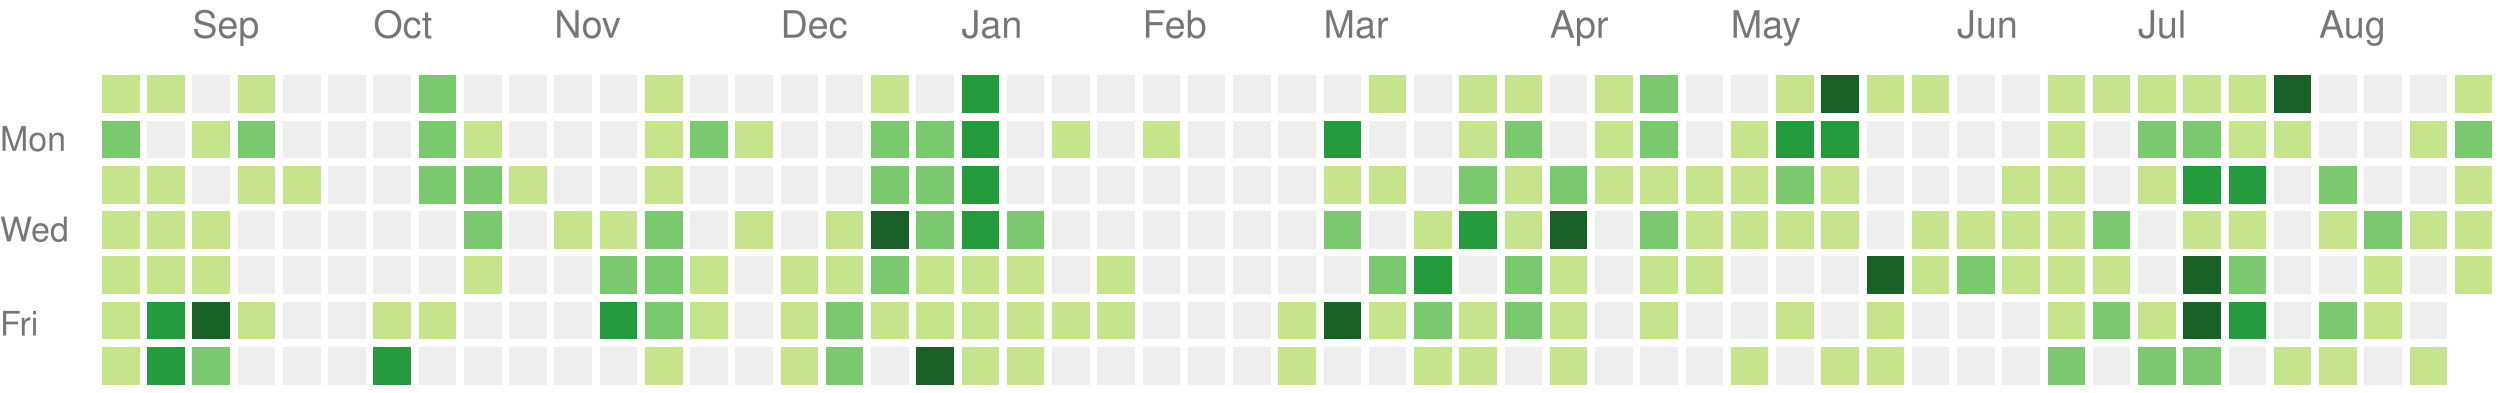
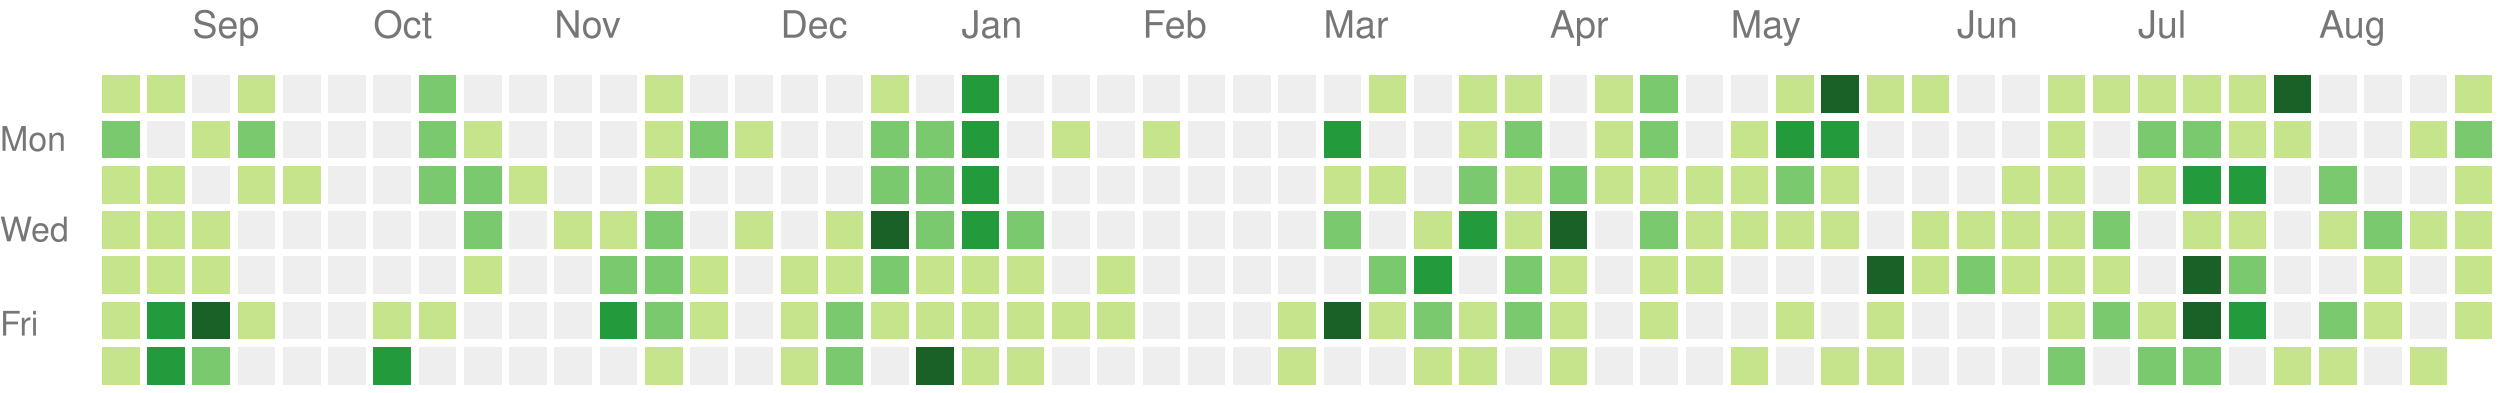
<svg xmlns="http://www.w3.org/2000/svg" version="1.1" width="663" height="104">
  <rect style="fill:#c6e48b;shape-rendering:crispedges;" data-score="1" data-date="2025-08-24" x="27" y="20" width="10" height="10" />
  <rect style="fill:#c6e48b;shape-rendering:crispedges;" data-score="1" data-date="2025-08-31" x="39" y="20" width="10" height="10" />
  <rect style="fill:#eeeeee;shape-rendering:crispedges;" data-score="0" data-date="2025-09-07" x="51" y="20" width="10" height="10" />
  <rect style="fill:#c6e48b;shape-rendering:crispedges;" data-score="1" data-date="2025-09-14" x="63" y="20" width="10" height="10" />
  <rect style="fill:#eeeeee;shape-rendering:crispedges;" data-score="0" data-date="2025-09-21" x="75" y="20" width="10" height="10" />
  <rect style="fill:#eeeeee;shape-rendering:crispedges;" data-score="0" data-date="2025-09-28" x="87" y="20" width="10" height="10" />
  <rect style="fill:#eeeeee;shape-rendering:crispedges;" data-score="0" data-date="2025-10-05" x="99" y="20" width="10" height="10" />
  <rect style="fill:#7bc96f;shape-rendering:crispedges;" data-score="2" data-date="2025-10-12" x="111" y="20" width="10" height="10" />
  <rect style="fill:#eeeeee;shape-rendering:crispedges;" data-score="0" data-date="2025-10-19" x="123" y="20" width="10" height="10" />
  <rect style="fill:#eeeeee;shape-rendering:crispedges;" data-score="0" data-date="2025-10-26" x="135" y="20" width="10" height="10" />
  <rect style="fill:#eeeeee;shape-rendering:crispedges;" data-score="0" data-date="2025-11-02" x="147" y="20" width="10" height="10" />
  <rect style="fill:#eeeeee;shape-rendering:crispedges;" data-score="0" data-date="2025-11-09" x="159" y="20" width="10" height="10" />
  <rect style="fill:#c6e48b;shape-rendering:crispedges;" data-score="1" data-date="2025-11-16" x="171" y="20" width="10" height="10" />
  <rect style="fill:#eeeeee;shape-rendering:crispedges;" data-score="0" data-date="2025-11-23" x="183" y="20" width="10" height="10" />
  <rect style="fill:#eeeeee;shape-rendering:crispedges;" data-score="0" data-date="2025-11-30" x="195" y="20" width="10" height="10" />
  <rect style="fill:#eeeeee;shape-rendering:crispedges;" data-score="0" data-date="2025-12-07" x="207" y="20" width="10" height="10" />
  <rect style="fill:#eeeeee;shape-rendering:crispedges;" data-score="0" data-date="2025-12-14" x="219" y="20" width="10" height="10" />
  <rect style="fill:#c6e48b;shape-rendering:crispedges;" data-score="1" data-date="2025-12-21" x="231" y="20" width="10" height="10" />
  <rect style="fill:#eeeeee;shape-rendering:crispedges;" data-score="0" data-date="2025-12-28" x="243" y="20" width="10" height="10" />
  <rect style="fill:#239a3b;shape-rendering:crispedges;" data-score="3" data-date="2026-01-04" x="255" y="20" width="10" height="10" />
  <rect style="fill:#eeeeee;shape-rendering:crispedges;" data-score="0" data-date="2026-01-11" x="267" y="20" width="10" height="10" />
  <rect style="fill:#eeeeee;shape-rendering:crispedges;" data-score="0" data-date="2026-01-18" x="279" y="20" width="10" height="10" />
  <rect style="fill:#eeeeee;shape-rendering:crispedges;" data-score="0" data-date="2026-01-25" x="291" y="20" width="10" height="10" />
  <rect style="fill:#eeeeee;shape-rendering:crispedges;" data-score="0" data-date="2026-02-01" x="303" y="20" width="10" height="10" />
  <rect style="fill:#eeeeee;shape-rendering:crispedges;" data-score="0" data-date="2026-02-08" x="315" y="20" width="10" height="10" />
  <rect style="fill:#eeeeee;shape-rendering:crispedges;" data-score="0" data-date="2026-02-15" x="327" y="20" width="10" height="10" />
  <rect style="fill:#eeeeee;shape-rendering:crispedges;" data-score="0" data-date="2026-02-22" x="339" y="20" width="10" height="10" />
  <rect style="fill:#eeeeee;shape-rendering:crispedges;" data-score="0" data-date="2026-03-01" x="351" y="20" width="10" height="10" />
  <rect style="fill:#c6e48b;shape-rendering:crispedges;" data-score="1" data-date="2026-03-08" x="363" y="20" width="10" height="10" />
  <rect style="fill:#eeeeee;shape-rendering:crispedges;" data-score="0" data-date="2026-03-15" x="375" y="20" width="10" height="10" />
  <rect style="fill:#c6e48b;shape-rendering:crispedges;" data-score="1" data-date="2026-03-22" x="387" y="20" width="10" height="10" />
  <rect style="fill:#c6e48b;shape-rendering:crispedges;" data-score="1" data-date="2026-03-29" x="399" y="20" width="10" height="10" />
  <rect style="fill:#eeeeee;shape-rendering:crispedges;" data-score="0" data-date="2026-04-05" x="411" y="20" width="10" height="10" />
  <rect style="fill:#c6e48b;shape-rendering:crispedges;" data-score="1" data-date="2026-04-12" x="423" y="20" width="10" height="10" />
  <rect style="fill:#7bc96f;shape-rendering:crispedges;" data-score="2" data-date="2026-04-19" x="435" y="20" width="10" height="10" />
  <rect style="fill:#eeeeee;shape-rendering:crispedges;" data-score="0" data-date="2026-04-26" x="447" y="20" width="10" height="10" />
  <rect style="fill:#eeeeee;shape-rendering:crispedges;" data-score="0" data-date="2026-05-03" x="459" y="20" width="10" height="10" />
  <rect style="fill:#c6e48b;shape-rendering:crispedges;" data-score="1" data-date="2026-05-10" x="471" y="20" width="10" height="10" />
  <rect style="fill:#196127;shape-rendering:crispedges;" data-score="4" data-date="2026-05-17" x="483" y="20" width="10" height="10" />
  <rect style="fill:#c6e48b;shape-rendering:crispedges;" data-score="1" data-date="2026-05-24" x="495" y="20" width="10" height="10" />
  <rect style="fill:#c6e48b;shape-rendering:crispedges;" data-score="1" data-date="2026-05-31" x="507" y="20" width="10" height="10" />
  <rect style="fill:#eeeeee;shape-rendering:crispedges;" data-score="0" data-date="2026-06-07" x="519" y="20" width="10" height="10" />
  <rect style="fill:#eeeeee;shape-rendering:crispedges;" data-score="0" data-date="2026-06-14" x="531" y="20" width="10" height="10" />
  <rect style="fill:#c6e48b;shape-rendering:crispedges;" data-score="1" data-date="2026-06-21" x="543" y="20" width="10" height="10" />
  <rect style="fill:#c6e48b;shape-rendering:crispedges;" data-score="1" data-date="2026-06-28" x="555" y="20" width="10" height="10" />
  <rect style="fill:#c6e48b;shape-rendering:crispedges;" data-score="1" data-date="2026-07-05" x="567" y="20" width="10" height="10" />
  <rect style="fill:#c6e48b;shape-rendering:crispedges;" data-score="1" data-date="2026-07-12" x="579" y="20" width="10" height="10" />
  <rect style="fill:#c6e48b;shape-rendering:crispedges;" data-score="1" data-date="2026-07-19" x="591" y="20" width="10" height="10" />
  <rect style="fill:#196127;shape-rendering:crispedges;" data-score="4" data-date="2026-07-26" x="603" y="20" width="10" height="10" />
  <rect style="fill:#eeeeee;shape-rendering:crispedges;" data-score="0" data-date="2026-08-02" x="615" y="20" width="10" height="10" />
  <rect style="fill:#eeeeee;shape-rendering:crispedges;" data-score="0" data-date="2026-08-09" x="627" y="20" width="10" height="10" />
  <rect style="fill:#eeeeee;shape-rendering:crispedges;" data-score="0" data-date="2026-08-16" x="639" y="20" width="10" height="10" />
  <rect style="fill:#c6e48b;shape-rendering:crispedges;" data-score="1" data-date="2026-08-23" x="651" y="20" width="10" height="10" />
  <rect style="fill:#7bc96f;shape-rendering:crispedges;" data-score="2" data-date="2025-08-25" x="27" y="32" width="10" height="10" />
  <rect style="fill:#eeeeee;shape-rendering:crispedges;" data-score="0" data-date="2025-09-01" x="39" y="32" width="10" height="10" />
  <rect style="fill:#c6e48b;shape-rendering:crispedges;" data-score="1" data-date="2025-09-08" x="51" y="32" width="10" height="10" />
  <rect style="fill:#7bc96f;shape-rendering:crispedges;" data-score="2" data-date="2025-09-15" x="63" y="32" width="10" height="10" />
  <rect style="fill:#eeeeee;shape-rendering:crispedges;" data-score="0" data-date="2025-09-22" x="75" y="32" width="10" height="10" />
  <rect style="fill:#eeeeee;shape-rendering:crispedges;" data-score="0" data-date="2025-09-29" x="87" y="32" width="10" height="10" />
  <rect style="fill:#eeeeee;shape-rendering:crispedges;" data-score="0" data-date="2025-10-06" x="99" y="32" width="10" height="10" />
  <rect style="fill:#7bc96f;shape-rendering:crispedges;" data-score="2" data-date="2025-10-13" x="111" y="32" width="10" height="10" />
  <rect style="fill:#c6e48b;shape-rendering:crispedges;" data-score="1" data-date="2025-10-20" x="123" y="32" width="10" height="10" />
  <rect style="fill:#eeeeee;shape-rendering:crispedges;" data-score="0" data-date="2025-10-27" x="135" y="32" width="10" height="10" />
  <rect style="fill:#eeeeee;shape-rendering:crispedges;" data-score="0" data-date="2025-11-03" x="147" y="32" width="10" height="10" />
  <rect style="fill:#eeeeee;shape-rendering:crispedges;" data-score="0" data-date="2025-11-10" x="159" y="32" width="10" height="10" />
  <rect style="fill:#c6e48b;shape-rendering:crispedges;" data-score="1" data-date="2025-11-17" x="171" y="32" width="10" height="10" />
  <rect style="fill:#7bc96f;shape-rendering:crispedges;" data-score="2" data-date="2025-11-24" x="183" y="32" width="10" height="10" />
  <rect style="fill:#c6e48b;shape-rendering:crispedges;" data-score="1" data-date="2025-12-01" x="195" y="32" width="10" height="10" />
  <rect style="fill:#eeeeee;shape-rendering:crispedges;" data-score="0" data-date="2025-12-08" x="207" y="32" width="10" height="10" />
  <rect style="fill:#eeeeee;shape-rendering:crispedges;" data-score="0" data-date="2025-12-15" x="219" y="32" width="10" height="10" />
  <rect style="fill:#7bc96f;shape-rendering:crispedges;" data-score="2" data-date="2025-12-22" x="231" y="32" width="10" height="10" />
  <rect style="fill:#7bc96f;shape-rendering:crispedges;" data-score="2" data-date="2025-12-29" x="243" y="32" width="10" height="10" />
  <rect style="fill:#239a3b;shape-rendering:crispedges;" data-score="3" data-date="2026-01-05" x="255" y="32" width="10" height="10" />
  <rect style="fill:#eeeeee;shape-rendering:crispedges;" data-score="0" data-date="2026-01-12" x="267" y="32" width="10" height="10" />
  <rect style="fill:#c6e48b;shape-rendering:crispedges;" data-score="1" data-date="2026-01-19" x="279" y="32" width="10" height="10" />
  <rect style="fill:#eeeeee;shape-rendering:crispedges;" data-score="0" data-date="2026-01-26" x="291" y="32" width="10" height="10" />
  <rect style="fill:#c6e48b;shape-rendering:crispedges;" data-score="1" data-date="2026-02-02" x="303" y="32" width="10" height="10" />
  <rect style="fill:#eeeeee;shape-rendering:crispedges;" data-score="0" data-date="2026-02-09" x="315" y="32" width="10" height="10" />
  <rect style="fill:#eeeeee;shape-rendering:crispedges;" data-score="0" data-date="2026-02-16" x="327" y="32" width="10" height="10" />
  <rect style="fill:#eeeeee;shape-rendering:crispedges;" data-score="0" data-date="2026-02-23" x="339" y="32" width="10" height="10" />
  <rect style="fill:#239a3b;shape-rendering:crispedges;" data-score="3" data-date="2026-03-02" x="351" y="32" width="10" height="10" />
  <rect style="fill:#eeeeee;shape-rendering:crispedges;" data-score="0" data-date="2026-03-09" x="363" y="32" width="10" height="10" />
  <rect style="fill:#eeeeee;shape-rendering:crispedges;" data-score="0" data-date="2026-03-16" x="375" y="32" width="10" height="10" />
  <rect style="fill:#c6e48b;shape-rendering:crispedges;" data-score="1" data-date="2026-03-23" x="387" y="32" width="10" height="10" />
  <rect style="fill:#7bc96f;shape-rendering:crispedges;" data-score="2" data-date="2026-03-30" x="399" y="32" width="10" height="10" />
  <rect style="fill:#eeeeee;shape-rendering:crispedges;" data-score="0" data-date="2026-04-06" x="411" y="32" width="10" height="10" />
  <rect style="fill:#c6e48b;shape-rendering:crispedges;" data-score="1" data-date="2026-04-13" x="423" y="32" width="10" height="10" />
  <rect style="fill:#7bc96f;shape-rendering:crispedges;" data-score="2" data-date="2026-04-20" x="435" y="32" width="10" height="10" />
  <rect style="fill:#eeeeee;shape-rendering:crispedges;" data-score="0" data-date="2026-04-27" x="447" y="32" width="10" height="10" />
  <rect style="fill:#c6e48b;shape-rendering:crispedges;" data-score="1" data-date="2026-05-04" x="459" y="32" width="10" height="10" />
  <rect style="fill:#239a3b;shape-rendering:crispedges;" data-score="3" data-date="2026-05-11" x="471" y="32" width="10" height="10" />
  <rect style="fill:#239a3b;shape-rendering:crispedges;" data-score="3" data-date="2026-05-18" x="483" y="32" width="10" height="10" />
  <rect style="fill:#eeeeee;shape-rendering:crispedges;" data-score="0" data-date="2026-05-25" x="495" y="32" width="10" height="10" />
  <rect style="fill:#eeeeee;shape-rendering:crispedges;" data-score="0" data-date="2026-06-01" x="507" y="32" width="10" height="10" />
  <rect style="fill:#eeeeee;shape-rendering:crispedges;" data-score="0" data-date="2026-06-08" x="519" y="32" width="10" height="10" />
  <rect style="fill:#eeeeee;shape-rendering:crispedges;" data-score="0" data-date="2026-06-15" x="531" y="32" width="10" height="10" />
  <rect style="fill:#c6e48b;shape-rendering:crispedges;" data-score="1" data-date="2026-06-22" x="543" y="32" width="10" height="10" />
  <rect style="fill:#eeeeee;shape-rendering:crispedges;" data-score="0" data-date="2026-06-29" x="555" y="32" width="10" height="10" />
  <rect style="fill:#7bc96f;shape-rendering:crispedges;" data-score="2" data-date="2026-07-06" x="567" y="32" width="10" height="10" />
  <rect style="fill:#7bc96f;shape-rendering:crispedges;" data-score="2" data-date="2026-07-13" x="579" y="32" width="10" height="10" />
  <rect style="fill:#c6e48b;shape-rendering:crispedges;" data-score="1" data-date="2026-07-20" x="591" y="32" width="10" height="10" />
  <rect style="fill:#c6e48b;shape-rendering:crispedges;" data-score="1" data-date="2026-07-27" x="603" y="32" width="10" height="10" />
  <rect style="fill:#eeeeee;shape-rendering:crispedges;" data-score="0" data-date="2026-08-03" x="615" y="32" width="10" height="10" />
  <rect style="fill:#eeeeee;shape-rendering:crispedges;" data-score="0" data-date="2026-08-10" x="627" y="32" width="10" height="10" />
  <rect style="fill:#c6e48b;shape-rendering:crispedges;" data-score="1" data-date="2026-08-17" x="639" y="32" width="10" height="10" />
  <rect style="fill:#7bc96f;shape-rendering:crispedges;" data-score="2" data-date="2026-08-24" x="651" y="32" width="10" height="10" />
  <rect style="fill:#c6e48b;shape-rendering:crispedges;" data-score="1" data-date="2025-08-26" x="27" y="44" width="10" height="10" />
  <rect style="fill:#c6e48b;shape-rendering:crispedges;" data-score="1" data-date="2025-09-02" x="39" y="44" width="10" height="10" />
  <rect style="fill:#eeeeee;shape-rendering:crispedges;" data-score="0" data-date="2025-09-09" x="51" y="44" width="10" height="10" />
  <rect style="fill:#c6e48b;shape-rendering:crispedges;" data-score="1" data-date="2025-09-16" x="63" y="44" width="10" height="10" />
  <rect style="fill:#c6e48b;shape-rendering:crispedges;" data-score="1" data-date="2025-09-23" x="75" y="44" width="10" height="10" />
  <rect style="fill:#eeeeee;shape-rendering:crispedges;" data-score="0" data-date="2025-09-30" x="87" y="44" width="10" height="10" />
  <rect style="fill:#eeeeee;shape-rendering:crispedges;" data-score="0" data-date="2025-10-07" x="99" y="44" width="10" height="10" />
  <rect style="fill:#7bc96f;shape-rendering:crispedges;" data-score="2" data-date="2025-10-14" x="111" y="44" width="10" height="10" />
  <rect style="fill:#7bc96f;shape-rendering:crispedges;" data-score="2" data-date="2025-10-21" x="123" y="44" width="10" height="10" />
  <rect style="fill:#c6e48b;shape-rendering:crispedges;" data-score="1" data-date="2025-10-28" x="135" y="44" width="10" height="10" />
  <rect style="fill:#eeeeee;shape-rendering:crispedges;" data-score="0" data-date="2025-11-04" x="147" y="44" width="10" height="10" />
  <rect style="fill:#eeeeee;shape-rendering:crispedges;" data-score="0" data-date="2025-11-11" x="159" y="44" width="10" height="10" />
  <rect style="fill:#c6e48b;shape-rendering:crispedges;" data-score="1" data-date="2025-11-18" x="171" y="44" width="10" height="10" />
  <rect style="fill:#eeeeee;shape-rendering:crispedges;" data-score="0" data-date="2025-11-25" x="183" y="44" width="10" height="10" />
  <rect style="fill:#eeeeee;shape-rendering:crispedges;" data-score="0" data-date="2025-12-02" x="195" y="44" width="10" height="10" />
  <rect style="fill:#eeeeee;shape-rendering:crispedges;" data-score="0" data-date="2025-12-09" x="207" y="44" width="10" height="10" />
  <rect style="fill:#eeeeee;shape-rendering:crispedges;" data-score="0" data-date="2025-12-16" x="219" y="44" width="10" height="10" />
  <rect style="fill:#7bc96f;shape-rendering:crispedges;" data-score="2" data-date="2025-12-23" x="231" y="44" width="10" height="10" />
  <rect style="fill:#7bc96f;shape-rendering:crispedges;" data-score="2" data-date="2025-12-30" x="243" y="44" width="10" height="10" />
  <rect style="fill:#239a3b;shape-rendering:crispedges;" data-score="3" data-date="2026-01-06" x="255" y="44" width="10" height="10" />
  <rect style="fill:#eeeeee;shape-rendering:crispedges;" data-score="0" data-date="2026-01-13" x="267" y="44" width="10" height="10" />
  <rect style="fill:#eeeeee;shape-rendering:crispedges;" data-score="0" data-date="2026-01-20" x="279" y="44" width="10" height="10" />
  <rect style="fill:#eeeeee;shape-rendering:crispedges;" data-score="0" data-date="2026-01-27" x="291" y="44" width="10" height="10" />
  <rect style="fill:#eeeeee;shape-rendering:crispedges;" data-score="0" data-date="2026-02-03" x="303" y="44" width="10" height="10" />
  <rect style="fill:#eeeeee;shape-rendering:crispedges;" data-score="0" data-date="2026-02-10" x="315" y="44" width="10" height="10" />
  <rect style="fill:#eeeeee;shape-rendering:crispedges;" data-score="0" data-date="2026-02-17" x="327" y="44" width="10" height="10" />
  <rect style="fill:#eeeeee;shape-rendering:crispedges;" data-score="0" data-date="2026-02-24" x="339" y="44" width="10" height="10" />
  <rect style="fill:#c6e48b;shape-rendering:crispedges;" data-score="1" data-date="2026-03-03" x="351" y="44" width="10" height="10" />
  <rect style="fill:#c6e48b;shape-rendering:crispedges;" data-score="1" data-date="2026-03-10" x="363" y="44" width="10" height="10" />
  <rect style="fill:#eeeeee;shape-rendering:crispedges;" data-score="0" data-date="2026-03-17" x="375" y="44" width="10" height="10" />
  <rect style="fill:#7bc96f;shape-rendering:crispedges;" data-score="2" data-date="2026-03-24" x="387" y="44" width="10" height="10" />
  <rect style="fill:#c6e48b;shape-rendering:crispedges;" data-score="1" data-date="2026-03-31" x="399" y="44" width="10" height="10" />
  <rect style="fill:#7bc96f;shape-rendering:crispedges;" data-score="2" data-date="2026-04-07" x="411" y="44" width="10" height="10" />
  <rect style="fill:#c6e48b;shape-rendering:crispedges;" data-score="1" data-date="2026-04-14" x="423" y="44" width="10" height="10" />
  <rect style="fill:#c6e48b;shape-rendering:crispedges;" data-score="1" data-date="2026-04-21" x="435" y="44" width="10" height="10" />
  <rect style="fill:#c6e48b;shape-rendering:crispedges;" data-score="1" data-date="2026-04-28" x="447" y="44" width="10" height="10" />
  <rect style="fill:#c6e48b;shape-rendering:crispedges;" data-score="1" data-date="2026-05-05" x="459" y="44" width="10" height="10" />
  <rect style="fill:#7bc96f;shape-rendering:crispedges;" data-score="2" data-date="2026-05-12" x="471" y="44" width="10" height="10" />
  <rect style="fill:#c6e48b;shape-rendering:crispedges;" data-score="1" data-date="2026-05-19" x="483" y="44" width="10" height="10" />
  <rect style="fill:#eeeeee;shape-rendering:crispedges;" data-score="0" data-date="2026-05-26" x="495" y="44" width="10" height="10" />
  <rect style="fill:#eeeeee;shape-rendering:crispedges;" data-score="0" data-date="2026-06-02" x="507" y="44" width="10" height="10" />
  <rect style="fill:#eeeeee;shape-rendering:crispedges;" data-score="0" data-date="2026-06-09" x="519" y="44" width="10" height="10" />
  <rect style="fill:#c6e48b;shape-rendering:crispedges;" data-score="1" data-date="2026-06-16" x="531" y="44" width="10" height="10" />
  <rect style="fill:#c6e48b;shape-rendering:crispedges;" data-score="1" data-date="2026-06-23" x="543" y="44" width="10" height="10" />
  <rect style="fill:#eeeeee;shape-rendering:crispedges;" data-score="0" data-date="2026-06-30" x="555" y="44" width="10" height="10" />
  <rect style="fill:#c6e48b;shape-rendering:crispedges;" data-score="1" data-date="2026-07-07" x="567" y="44" width="10" height="10" />
  <rect style="fill:#239a3b;shape-rendering:crispedges;" data-score="3" data-date="2026-07-14" x="579" y="44" width="10" height="10" />
  <rect style="fill:#239a3b;shape-rendering:crispedges;" data-score="3" data-date="2026-07-21" x="591" y="44" width="10" height="10" />
  <rect style="fill:#eeeeee;shape-rendering:crispedges;" data-score="0" data-date="2026-07-28" x="603" y="44" width="10" height="10" />
  <rect style="fill:#7bc96f;shape-rendering:crispedges;" data-score="2" data-date="2026-08-04" x="615" y="44" width="10" height="10" />
  <rect style="fill:#eeeeee;shape-rendering:crispedges;" data-score="0" data-date="2026-08-11" x="627" y="44" width="10" height="10" />
  <rect style="fill:#eeeeee;shape-rendering:crispedges;" data-score="0" data-date="2026-08-18" x="639" y="44" width="10" height="10" />
  <rect style="fill:#c6e48b;shape-rendering:crispedges;" data-score="1" data-date="2026-08-25" x="651" y="44" width="10" height="10" />
  <rect style="fill:#c6e48b;shape-rendering:crispedges;" data-score="1" data-date="2025-08-27" x="27" y="56" width="10" height="10" />
  <rect style="fill:#c6e48b;shape-rendering:crispedges;" data-score="1" data-date="2025-09-03" x="39" y="56" width="10" height="10" />
  <rect style="fill:#c6e48b;shape-rendering:crispedges;" data-score="1" data-date="2025-09-10" x="51" y="56" width="10" height="10" />
  <rect style="fill:#eeeeee;shape-rendering:crispedges;" data-score="0" data-date="2025-09-17" x="63" y="56" width="10" height="10" />
  <rect style="fill:#eeeeee;shape-rendering:crispedges;" data-score="0" data-date="2025-09-24" x="75" y="56" width="10" height="10" />
  <rect style="fill:#eeeeee;shape-rendering:crispedges;" data-score="0" data-date="2025-10-01" x="87" y="56" width="10" height="10" />
  <rect style="fill:#eeeeee;shape-rendering:crispedges;" data-score="0" data-date="2025-10-08" x="99" y="56" width="10" height="10" />
  <rect style="fill:#eeeeee;shape-rendering:crispedges;" data-score="0" data-date="2025-10-15" x="111" y="56" width="10" height="10" />
  <rect style="fill:#7bc96f;shape-rendering:crispedges;" data-score="2" data-date="2025-10-22" x="123" y="56" width="10" height="10" />
  <rect style="fill:#eeeeee;shape-rendering:crispedges;" data-score="0" data-date="2025-10-29" x="135" y="56" width="10" height="10" />
  <rect style="fill:#c6e48b;shape-rendering:crispedges;" data-score="1" data-date="2025-11-05" x="147" y="56" width="10" height="10" />
  <rect style="fill:#c6e48b;shape-rendering:crispedges;" data-score="1" data-date="2025-11-12" x="159" y="56" width="10" height="10" />
  <rect style="fill:#7bc96f;shape-rendering:crispedges;" data-score="2" data-date="2025-11-19" x="171" y="56" width="10" height="10" />
  <rect style="fill:#eeeeee;shape-rendering:crispedges;" data-score="0" data-date="2025-11-26" x="183" y="56" width="10" height="10" />
  <rect style="fill:#c6e48b;shape-rendering:crispedges;" data-score="1" data-date="2025-12-03" x="195" y="56" width="10" height="10" />
  <rect style="fill:#eeeeee;shape-rendering:crispedges;" data-score="0" data-date="2025-12-10" x="207" y="56" width="10" height="10" />
  <rect style="fill:#c6e48b;shape-rendering:crispedges;" data-score="1" data-date="2025-12-17" x="219" y="56" width="10" height="10" />
  <rect style="fill:#196127;shape-rendering:crispedges;" data-score="4" data-date="2025-12-24" x="231" y="56" width="10" height="10" />
  <rect style="fill:#7bc96f;shape-rendering:crispedges;" data-score="2" data-date="2025-12-31" x="243" y="56" width="10" height="10" />
  <rect style="fill:#239a3b;shape-rendering:crispedges;" data-score="3" data-date="2026-01-07" x="255" y="56" width="10" height="10" />
  <rect style="fill:#7bc96f;shape-rendering:crispedges;" data-score="2" data-date="2026-01-14" x="267" y="56" width="10" height="10" />
  <rect style="fill:#eeeeee;shape-rendering:crispedges;" data-score="0" data-date="2026-01-21" x="279" y="56" width="10" height="10" />
  <rect style="fill:#eeeeee;shape-rendering:crispedges;" data-score="0" data-date="2026-01-28" x="291" y="56" width="10" height="10" />
  <rect style="fill:#eeeeee;shape-rendering:crispedges;" data-score="0" data-date="2026-02-04" x="303" y="56" width="10" height="10" />
  <rect style="fill:#eeeeee;shape-rendering:crispedges;" data-score="0" data-date="2026-02-11" x="315" y="56" width="10" height="10" />
  <rect style="fill:#eeeeee;shape-rendering:crispedges;" data-score="0" data-date="2026-02-18" x="327" y="56" width="10" height="10" />
  <rect style="fill:#eeeeee;shape-rendering:crispedges;" data-score="0" data-date="2026-02-25" x="339" y="56" width="10" height="10" />
  <rect style="fill:#7bc96f;shape-rendering:crispedges;" data-score="2" data-date="2026-03-04" x="351" y="56" width="10" height="10" />
  <rect style="fill:#eeeeee;shape-rendering:crispedges;" data-score="0" data-date="2026-03-11" x="363" y="56" width="10" height="10" />
  <rect style="fill:#c6e48b;shape-rendering:crispedges;" data-score="1" data-date="2026-03-18" x="375" y="56" width="10" height="10" />
  <rect style="fill:#239a3b;shape-rendering:crispedges;" data-score="3" data-date="2026-03-25" x="387" y="56" width="10" height="10" />
  <rect style="fill:#c6e48b;shape-rendering:crispedges;" data-score="1" data-date="2026-04-01" x="399" y="56" width="10" height="10" />
  <rect style="fill:#196127;shape-rendering:crispedges;" data-score="4" data-date="2026-04-08" x="411" y="56" width="10" height="10" />
  <rect style="fill:#eeeeee;shape-rendering:crispedges;" data-score="0" data-date="2026-04-15" x="423" y="56" width="10" height="10" />
  <rect style="fill:#7bc96f;shape-rendering:crispedges;" data-score="2" data-date="2026-04-22" x="435" y="56" width="10" height="10" />
  <rect style="fill:#c6e48b;shape-rendering:crispedges;" data-score="1" data-date="2026-04-29" x="447" y="56" width="10" height="10" />
  <rect style="fill:#c6e48b;shape-rendering:crispedges;" data-score="1" data-date="2026-05-06" x="459" y="56" width="10" height="10" />
  <rect style="fill:#c6e48b;shape-rendering:crispedges;" data-score="1" data-date="2026-05-13" x="471" y="56" width="10" height="10" />
  <rect style="fill:#c6e48b;shape-rendering:crispedges;" data-score="1" data-date="2026-05-20" x="483" y="56" width="10" height="10" />
  <rect style="fill:#eeeeee;shape-rendering:crispedges;" data-score="0" data-date="2026-05-27" x="495" y="56" width="10" height="10" />
  <rect style="fill:#c6e48b;shape-rendering:crispedges;" data-score="1" data-date="2026-06-03" x="507" y="56" width="10" height="10" />
  <rect style="fill:#c6e48b;shape-rendering:crispedges;" data-score="1" data-date="2026-06-10" x="519" y="56" width="10" height="10" />
  <rect style="fill:#c6e48b;shape-rendering:crispedges;" data-score="1" data-date="2026-06-17" x="531" y="56" width="10" height="10" />
  <rect style="fill:#c6e48b;shape-rendering:crispedges;" data-score="1" data-date="2026-06-24" x="543" y="56" width="10" height="10" />
  <rect style="fill:#7bc96f;shape-rendering:crispedges;" data-score="2" data-date="2026-07-01" x="555" y="56" width="10" height="10" />
  <rect style="fill:#eeeeee;shape-rendering:crispedges;" data-score="0" data-date="2026-07-08" x="567" y="56" width="10" height="10" />
  <rect style="fill:#c6e48b;shape-rendering:crispedges;" data-score="1" data-date="2026-07-15" x="579" y="56" width="10" height="10" />
  <rect style="fill:#c6e48b;shape-rendering:crispedges;" data-score="1" data-date="2026-07-22" x="591" y="56" width="10" height="10" />
  <rect style="fill:#eeeeee;shape-rendering:crispedges;" data-score="0" data-date="2026-07-29" x="603" y="56" width="10" height="10" />
  <rect style="fill:#c6e48b;shape-rendering:crispedges;" data-score="1" data-date="2026-08-05" x="615" y="56" width="10" height="10" />
  <rect style="fill:#7bc96f;shape-rendering:crispedges;" data-score="2" data-date="2026-08-12" x="627" y="56" width="10" height="10" />
  <rect style="fill:#c6e48b;shape-rendering:crispedges;" data-score="1" data-date="2026-08-19" x="639" y="56" width="10" height="10" />
  <rect style="fill:#c6e48b;shape-rendering:crispedges;" data-score="1" data-date="2026-08-26" x="651" y="56" width="10" height="10" />
  <rect style="fill:#c6e48b;shape-rendering:crispedges;" data-score="1" data-date="2025-08-28" x="27" y="68" width="10" height="10" />
  <rect style="fill:#c6e48b;shape-rendering:crispedges;" data-score="1" data-date="2025-09-04" x="39" y="68" width="10" height="10" />
  <rect style="fill:#c6e48b;shape-rendering:crispedges;" data-score="1" data-date="2025-09-11" x="51" y="68" width="10" height="10" />
  <rect style="fill:#eeeeee;shape-rendering:crispedges;" data-score="0" data-date="2025-09-18" x="63" y="68" width="10" height="10" />
  <rect style="fill:#eeeeee;shape-rendering:crispedges;" data-score="0" data-date="2025-09-25" x="75" y="68" width="10" height="10" />
  <rect style="fill:#eeeeee;shape-rendering:crispedges;" data-score="0" data-date="2025-10-02" x="87" y="68" width="10" height="10" />
  <rect style="fill:#eeeeee;shape-rendering:crispedges;" data-score="0" data-date="2025-10-09" x="99" y="68" width="10" height="10" />
  <rect style="fill:#eeeeee;shape-rendering:crispedges;" data-score="0" data-date="2025-10-16" x="111" y="68" width="10" height="10" />
  <rect style="fill:#c6e48b;shape-rendering:crispedges;" data-score="1" data-date="2025-10-23" x="123" y="68" width="10" height="10" />
  <rect style="fill:#eeeeee;shape-rendering:crispedges;" data-score="0" data-date="2025-10-30" x="135" y="68" width="10" height="10" />
  <rect style="fill:#eeeeee;shape-rendering:crispedges;" data-score="0" data-date="2025-11-06" x="147" y="68" width="10" height="10" />
  <rect style="fill:#7bc96f;shape-rendering:crispedges;" data-score="2" data-date="2025-11-13" x="159" y="68" width="10" height="10" />
  <rect style="fill:#7bc96f;shape-rendering:crispedges;" data-score="2" data-date="2025-11-20" x="171" y="68" width="10" height="10" />
  <rect style="fill:#c6e48b;shape-rendering:crispedges;" data-score="1" data-date="2025-11-27" x="183" y="68" width="10" height="10" />
  <rect style="fill:#eeeeee;shape-rendering:crispedges;" data-score="0" data-date="2025-12-04" x="195" y="68" width="10" height="10" />
  <rect style="fill:#c6e48b;shape-rendering:crispedges;" data-score="1" data-date="2025-12-11" x="207" y="68" width="10" height="10" />
  <rect style="fill:#c6e48b;shape-rendering:crispedges;" data-score="1" data-date="2025-12-18" x="219" y="68" width="10" height="10" />
  <rect style="fill:#7bc96f;shape-rendering:crispedges;" data-score="2" data-date="2025-12-25" x="231" y="68" width="10" height="10" />
  <rect style="fill:#c6e48b;shape-rendering:crispedges;" data-score="1" data-date="2026-01-01" x="243" y="68" width="10" height="10" />
  <rect style="fill:#c6e48b;shape-rendering:crispedges;" data-score="1" data-date="2026-01-08" x="255" y="68" width="10" height="10" />
  <rect style="fill:#c6e48b;shape-rendering:crispedges;" data-score="1" data-date="2026-01-15" x="267" y="68" width="10" height="10" />
  <rect style="fill:#eeeeee;shape-rendering:crispedges;" data-score="0" data-date="2026-01-22" x="279" y="68" width="10" height="10" />
  <rect style="fill:#c6e48b;shape-rendering:crispedges;" data-score="1" data-date="2026-01-29" x="291" y="68" width="10" height="10" />
  <rect style="fill:#eeeeee;shape-rendering:crispedges;" data-score="0" data-date="2026-02-05" x="303" y="68" width="10" height="10" />
  <rect style="fill:#eeeeee;shape-rendering:crispedges;" data-score="0" data-date="2026-02-12" x="315" y="68" width="10" height="10" />
  <rect style="fill:#eeeeee;shape-rendering:crispedges;" data-score="0" data-date="2026-02-19" x="327" y="68" width="10" height="10" />
  <rect style="fill:#eeeeee;shape-rendering:crispedges;" data-score="0" data-date="2026-02-26" x="339" y="68" width="10" height="10" />
  <rect style="fill:#eeeeee;shape-rendering:crispedges;" data-score="0" data-date="2026-03-05" x="351" y="68" width="10" height="10" />
  <rect style="fill:#7bc96f;shape-rendering:crispedges;" data-score="2" data-date="2026-03-12" x="363" y="68" width="10" height="10" />
  <rect style="fill:#239a3b;shape-rendering:crispedges;" data-score="3" data-date="2026-03-19" x="375" y="68" width="10" height="10" />
  <rect style="fill:#eeeeee;shape-rendering:crispedges;" data-score="0" data-date="2026-03-26" x="387" y="68" width="10" height="10" />
  <rect style="fill:#7bc96f;shape-rendering:crispedges;" data-score="2" data-date="2026-04-02" x="399" y="68" width="10" height="10" />
  <rect style="fill:#c6e48b;shape-rendering:crispedges;" data-score="1" data-date="2026-04-09" x="411" y="68" width="10" height="10" />
  <rect style="fill:#eeeeee;shape-rendering:crispedges;" data-score="0" data-date="2026-04-16" x="423" y="68" width="10" height="10" />
  <rect style="fill:#c6e48b;shape-rendering:crispedges;" data-score="1" data-date="2026-04-23" x="435" y="68" width="10" height="10" />
  <rect style="fill:#c6e48b;shape-rendering:crispedges;" data-score="1" data-date="2026-04-30" x="447" y="68" width="10" height="10" />
  <rect style="fill:#eeeeee;shape-rendering:crispedges;" data-score="0" data-date="2026-05-07" x="459" y="68" width="10" height="10" />
  <rect style="fill:#eeeeee;shape-rendering:crispedges;" data-score="0" data-date="2026-05-14" x="471" y="68" width="10" height="10" />
  <rect style="fill:#eeeeee;shape-rendering:crispedges;" data-score="0" data-date="2026-05-21" x="483" y="68" width="10" height="10" />
  <rect style="fill:#196127;shape-rendering:crispedges;" data-score="4" data-date="2026-05-28" x="495" y="68" width="10" height="10" />
  <rect style="fill:#c6e48b;shape-rendering:crispedges;" data-score="1" data-date="2026-06-04" x="507" y="68" width="10" height="10" />
  <rect style="fill:#7bc96f;shape-rendering:crispedges;" data-score="2" data-date="2026-06-11" x="519" y="68" width="10" height="10" />
  <rect style="fill:#c6e48b;shape-rendering:crispedges;" data-score="1" data-date="2026-06-18" x="531" y="68" width="10" height="10" />
  <rect style="fill:#c6e48b;shape-rendering:crispedges;" data-score="1" data-date="2026-06-25" x="543" y="68" width="10" height="10" />
  <rect style="fill:#c6e48b;shape-rendering:crispedges;" data-score="1" data-date="2026-07-02" x="555" y="68" width="10" height="10" />
  <rect style="fill:#eeeeee;shape-rendering:crispedges;" data-score="0" data-date="2026-07-09" x="567" y="68" width="10" height="10" />
  <rect style="fill:#196127;shape-rendering:crispedges;" data-score="4" data-date="2026-07-16" x="579" y="68" width="10" height="10" />
  <rect style="fill:#7bc96f;shape-rendering:crispedges;" data-score="2" data-date="2026-07-23" x="591" y="68" width="10" height="10" />
  <rect style="fill:#eeeeee;shape-rendering:crispedges;" data-score="0" data-date="2026-07-30" x="603" y="68" width="10" height="10" />
  <rect style="fill:#eeeeee;shape-rendering:crispedges;" data-score="0" data-date="2026-08-06" x="615" y="68" width="10" height="10" />
  <rect style="fill:#c6e48b;shape-rendering:crispedges;" data-score="1" data-date="2026-08-13" x="627" y="68" width="10" height="10" />
  <rect style="fill:#eeeeee;shape-rendering:crispedges;" data-score="0" data-date="2026-08-20" x="639" y="68" width="10" height="10" />
  <rect style="fill:#c6e48b;shape-rendering:crispedges;" data-score="1" data-date="2026-08-27" x="651" y="68" width="10" height="10" />
  <rect style="fill:#c6e48b;shape-rendering:crispedges;" data-score="1" data-date="2025-08-29" x="27" y="80" width="10" height="10" />
  <rect style="fill:#239a3b;shape-rendering:crispedges;" data-score="3" data-date="2025-09-05" x="39" y="80" width="10" height="10" />
  <rect style="fill:#196127;shape-rendering:crispedges;" data-score="4" data-date="2025-09-12" x="51" y="80" width="10" height="10" />
  <rect style="fill:#c6e48b;shape-rendering:crispedges;" data-score="1" data-date="2025-09-19" x="63" y="80" width="10" height="10" />
  <rect style="fill:#eeeeee;shape-rendering:crispedges;" data-score="0" data-date="2025-09-26" x="75" y="80" width="10" height="10" />
  <rect style="fill:#eeeeee;shape-rendering:crispedges;" data-score="0" data-date="2025-10-03" x="87" y="80" width="10" height="10" />
  <rect style="fill:#c6e48b;shape-rendering:crispedges;" data-score="1" data-date="2025-10-10" x="99" y="80" width="10" height="10" />
  <rect style="fill:#c6e48b;shape-rendering:crispedges;" data-score="1" data-date="2025-10-17" x="111" y="80" width="10" height="10" />
  <rect style="fill:#eeeeee;shape-rendering:crispedges;" data-score="0" data-date="2025-10-24" x="123" y="80" width="10" height="10" />
  <rect style="fill:#eeeeee;shape-rendering:crispedges;" data-score="0" data-date="2025-10-31" x="135" y="80" width="10" height="10" />
  <rect style="fill:#eeeeee;shape-rendering:crispedges;" data-score="0" data-date="2025-11-07" x="147" y="80" width="10" height="10" />
  <rect style="fill:#239a3b;shape-rendering:crispedges;" data-score="3" data-date="2025-11-14" x="159" y="80" width="10" height="10" />
  <rect style="fill:#7bc96f;shape-rendering:crispedges;" data-score="2" data-date="2025-11-21" x="171" y="80" width="10" height="10" />
  <rect style="fill:#c6e48b;shape-rendering:crispedges;" data-score="1" data-date="2025-11-28" x="183" y="80" width="10" height="10" />
  <rect style="fill:#eeeeee;shape-rendering:crispedges;" data-score="0" data-date="2025-12-05" x="195" y="80" width="10" height="10" />
  <rect style="fill:#c6e48b;shape-rendering:crispedges;" data-score="1" data-date="2025-12-12" x="207" y="80" width="10" height="10" />
  <rect style="fill:#7bc96f;shape-rendering:crispedges;" data-score="2" data-date="2025-12-19" x="219" y="80" width="10" height="10" />
  <rect style="fill:#c6e48b;shape-rendering:crispedges;" data-score="1" data-date="2025-12-26" x="231" y="80" width="10" height="10" />
  <rect style="fill:#c6e48b;shape-rendering:crispedges;" data-score="1" data-date="2026-01-02" x="243" y="80" width="10" height="10" />
  <rect style="fill:#c6e48b;shape-rendering:crispedges;" data-score="1" data-date="2026-01-09" x="255" y="80" width="10" height="10" />
  <rect style="fill:#c6e48b;shape-rendering:crispedges;" data-score="1" data-date="2026-01-16" x="267" y="80" width="10" height="10" />
  <rect style="fill:#c6e48b;shape-rendering:crispedges;" data-score="1" data-date="2026-01-23" x="279" y="80" width="10" height="10" />
  <rect style="fill:#c6e48b;shape-rendering:crispedges;" data-score="1" data-date="2026-01-30" x="291" y="80" width="10" height="10" />
  <rect style="fill:#eeeeee;shape-rendering:crispedges;" data-score="0" data-date="2026-02-06" x="303" y="80" width="10" height="10" />
  <rect style="fill:#eeeeee;shape-rendering:crispedges;" data-score="0" data-date="2026-02-13" x="315" y="80" width="10" height="10" />
  <rect style="fill:#eeeeee;shape-rendering:crispedges;" data-score="0" data-date="2026-02-20" x="327" y="80" width="10" height="10" />
  <rect style="fill:#c6e48b;shape-rendering:crispedges;" data-score="1" data-date="2026-02-27" x="339" y="80" width="10" height="10" />
  <rect style="fill:#196127;shape-rendering:crispedges;" data-score="4" data-date="2026-03-06" x="351" y="80" width="10" height="10" />
  <rect style="fill:#c6e48b;shape-rendering:crispedges;" data-score="1" data-date="2026-03-13" x="363" y="80" width="10" height="10" />
  <rect style="fill:#7bc96f;shape-rendering:crispedges;" data-score="2" data-date="2026-03-20" x="375" y="80" width="10" height="10" />
  <rect style="fill:#c6e48b;shape-rendering:crispedges;" data-score="1" data-date="2026-03-27" x="387" y="80" width="10" height="10" />
  <rect style="fill:#7bc96f;shape-rendering:crispedges;" data-score="2" data-date="2026-04-03" x="399" y="80" width="10" height="10" />
  <rect style="fill:#c6e48b;shape-rendering:crispedges;" data-score="1" data-date="2026-04-10" x="411" y="80" width="10" height="10" />
  <rect style="fill:#eeeeee;shape-rendering:crispedges;" data-score="0" data-date="2026-04-17" x="423" y="80" width="10" height="10" />
  <rect style="fill:#c6e48b;shape-rendering:crispedges;" data-score="1" data-date="2026-04-24" x="435" y="80" width="10" height="10" />
  <rect style="fill:#eeeeee;shape-rendering:crispedges;" data-score="0" data-date="2026-05-01" x="447" y="80" width="10" height="10" />
  <rect style="fill:#eeeeee;shape-rendering:crispedges;" data-score="0" data-date="2026-05-08" x="459" y="80" width="10" height="10" />
  <rect style="fill:#c6e48b;shape-rendering:crispedges;" data-score="1" data-date="2026-05-15" x="471" y="80" width="10" height="10" />
  <rect style="fill:#eeeeee;shape-rendering:crispedges;" data-score="0" data-date="2026-05-22" x="483" y="80" width="10" height="10" />
  <rect style="fill:#c6e48b;shape-rendering:crispedges;" data-score="1" data-date="2026-05-29" x="495" y="80" width="10" height="10" />
  <rect style="fill:#eeeeee;shape-rendering:crispedges;" data-score="0" data-date="2026-06-05" x="507" y="80" width="10" height="10" />
  <rect style="fill:#eeeeee;shape-rendering:crispedges;" data-score="0" data-date="2026-06-12" x="519" y="80" width="10" height="10" />
  <rect style="fill:#eeeeee;shape-rendering:crispedges;" data-score="0" data-date="2026-06-19" x="531" y="80" width="10" height="10" />
  <rect style="fill:#c6e48b;shape-rendering:crispedges;" data-score="1" data-date="2026-06-26" x="543" y="80" width="10" height="10" />
  <rect style="fill:#7bc96f;shape-rendering:crispedges;" data-score="2" data-date="2026-07-03" x="555" y="80" width="10" height="10" />
  <rect style="fill:#c6e48b;shape-rendering:crispedges;" data-score="1" data-date="2026-07-10" x="567" y="80" width="10" height="10" />
  <rect style="fill:#196127;shape-rendering:crispedges;" data-score="4" data-date="2026-07-17" x="579" y="80" width="10" height="10" />
  <rect style="fill:#239a3b;shape-rendering:crispedges;" data-score="3" data-date="2026-07-24" x="591" y="80" width="10" height="10" />
  <rect style="fill:#eeeeee;shape-rendering:crispedges;" data-score="0" data-date="2026-07-31" x="603" y="80" width="10" height="10" />
  <rect style="fill:#7bc96f;shape-rendering:crispedges;" data-score="2" data-date="2026-08-07" x="615" y="80" width="10" height="10" />
  <rect style="fill:#c6e48b;shape-rendering:crispedges;" data-score="1" data-date="2026-08-14" x="627" y="80" width="10" height="10" />
  <rect style="fill:#eeeeee;shape-rendering:crispedges;" data-score="0" data-date="2026-08-21" x="639" y="80" width="10" height="10" />
+   <rect style="fill:#c6e48b;shape-rendering:crispedges;" data-score="1" data-date="2026-08-28" x="651" y="80" width="10" height="10" />
  <rect style="fill:#c6e48b;shape-rendering:crispedges;" data-score="1" data-date="2025-08-30" x="27" y="92" width="10" height="10" />
  <rect style="fill:#239a3b;shape-rendering:crispedges;" data-score="3" data-date="2025-09-06" x="39" y="92" width="10" height="10" />
  <rect style="fill:#7bc96f;shape-rendering:crispedges;" data-score="2" data-date="2025-09-13" x="51" y="92" width="10" height="10" />
  <rect style="fill:#eeeeee;shape-rendering:crispedges;" data-score="0" data-date="2025-09-20" x="63" y="92" width="10" height="10" />
  <rect style="fill:#eeeeee;shape-rendering:crispedges;" data-score="0" data-date="2025-09-27" x="75" y="92" width="10" height="10" />
  <rect style="fill:#eeeeee;shape-rendering:crispedges;" data-score="0" data-date="2025-10-04" x="87" y="92" width="10" height="10" />
  <rect style="fill:#239a3b;shape-rendering:crispedges;" data-score="3" data-date="2025-10-11" x="99" y="92" width="10" height="10" />
  <rect style="fill:#eeeeee;shape-rendering:crispedges;" data-score="0" data-date="2025-10-18" x="111" y="92" width="10" height="10" />
  <rect style="fill:#eeeeee;shape-rendering:crispedges;" data-score="0" data-date="2025-10-25" x="123" y="92" width="10" height="10" />
  <rect style="fill:#eeeeee;shape-rendering:crispedges;" data-score="0" data-date="2025-11-01" x="135" y="92" width="10" height="10" />
  <rect style="fill:#eeeeee;shape-rendering:crispedges;" data-score="0" data-date="2025-11-08" x="147" y="92" width="10" height="10" />
  <rect style="fill:#eeeeee;shape-rendering:crispedges;" data-score="0" data-date="2025-11-15" x="159" y="92" width="10" height="10" />
  <rect style="fill:#c6e48b;shape-rendering:crispedges;" data-score="1" data-date="2025-11-22" x="171" y="92" width="10" height="10" />
  <rect style="fill:#eeeeee;shape-rendering:crispedges;" data-score="0" data-date="2025-11-29" x="183" y="92" width="10" height="10" />
  <rect style="fill:#eeeeee;shape-rendering:crispedges;" data-score="0" data-date="2025-12-06" x="195" y="92" width="10" height="10" />
  <rect style="fill:#c6e48b;shape-rendering:crispedges;" data-score="1" data-date="2025-12-13" x="207" y="92" width="10" height="10" />
  <rect style="fill:#7bc96f;shape-rendering:crispedges;" data-score="2" data-date="2025-12-20" x="219" y="92" width="10" height="10" />
  <rect style="fill:#eeeeee;shape-rendering:crispedges;" data-score="0" data-date="2025-12-27" x="231" y="92" width="10" height="10" />
  <rect style="fill:#196127;shape-rendering:crispedges;" data-score="4" data-date="2026-01-03" x="243" y="92" width="10" height="10" />
  <rect style="fill:#c6e48b;shape-rendering:crispedges;" data-score="1" data-date="2026-01-10" x="255" y="92" width="10" height="10" />
  <rect style="fill:#c6e48b;shape-rendering:crispedges;" data-score="1" data-date="2026-01-17" x="267" y="92" width="10" height="10" />
  <rect style="fill:#eeeeee;shape-rendering:crispedges;" data-score="0" data-date="2026-01-24" x="279" y="92" width="10" height="10" />
  <rect style="fill:#eeeeee;shape-rendering:crispedges;" data-score="0" data-date="2026-01-31" x="291" y="92" width="10" height="10" />
  <rect style="fill:#eeeeee;shape-rendering:crispedges;" data-score="0" data-date="2026-02-07" x="303" y="92" width="10" height="10" />
  <rect style="fill:#eeeeee;shape-rendering:crispedges;" data-score="0" data-date="2026-02-14" x="315" y="92" width="10" height="10" />
  <rect style="fill:#eeeeee;shape-rendering:crispedges;" data-score="0" data-date="2026-02-21" x="327" y="92" width="10" height="10" />
  <rect style="fill:#c6e48b;shape-rendering:crispedges;" data-score="1" data-date="2026-02-28" x="339" y="92" width="10" height="10" />
  <rect style="fill:#eeeeee;shape-rendering:crispedges;" data-score="0" data-date="2026-03-07" x="351" y="92" width="10" height="10" />
  <rect style="fill:#eeeeee;shape-rendering:crispedges;" data-score="0" data-date="2026-03-14" x="363" y="92" width="10" height="10" />
  <rect style="fill:#c6e48b;shape-rendering:crispedges;" data-score="1" data-date="2026-03-21" x="375" y="92" width="10" height="10" />
  <rect style="fill:#c6e48b;shape-rendering:crispedges;" data-score="1" data-date="2026-03-28" x="387" y="92" width="10" height="10" />
  <rect style="fill:#eeeeee;shape-rendering:crispedges;" data-score="0" data-date="2026-04-04" x="399" y="92" width="10" height="10" />
  <rect style="fill:#c6e48b;shape-rendering:crispedges;" data-score="1" data-date="2026-04-11" x="411" y="92" width="10" height="10" />
  <rect style="fill:#eeeeee;shape-rendering:crispedges;" data-score="0" data-date="2026-04-18" x="423" y="92" width="10" height="10" />
  <rect style="fill:#eeeeee;shape-rendering:crispedges;" data-score="0" data-date="2026-04-25" x="435" y="92" width="10" height="10" />
  <rect style="fill:#eeeeee;shape-rendering:crispedges;" data-score="0" data-date="2026-05-02" x="447" y="92" width="10" height="10" />
  <rect style="fill:#c6e48b;shape-rendering:crispedges;" data-score="1" data-date="2026-05-09" x="459" y="92" width="10" height="10" />
  <rect style="fill:#eeeeee;shape-rendering:crispedges;" data-score="0" data-date="2026-05-16" x="471" y="92" width="10" height="10" />
  <rect style="fill:#c6e48b;shape-rendering:crispedges;" data-score="1" data-date="2026-05-23" x="483" y="92" width="10" height="10" />
  <rect style="fill:#c6e48b;shape-rendering:crispedges;" data-score="1" data-date="2026-05-30" x="495" y="92" width="10" height="10" />
  <rect style="fill:#eeeeee;shape-rendering:crispedges;" data-score="0" data-date="2026-06-06" x="507" y="92" width="10" height="10" />
  <rect style="fill:#eeeeee;shape-rendering:crispedges;" data-score="0" data-date="2026-06-13" x="519" y="92" width="10" height="10" />
  <rect style="fill:#eeeeee;shape-rendering:crispedges;" data-score="0" data-date="2026-06-20" x="531" y="92" width="10" height="10" />
  <rect style="fill:#7bc96f;shape-rendering:crispedges;" data-score="2" data-date="2026-06-27" x="543" y="92" width="10" height="10" />
  <rect style="fill:#eeeeee;shape-rendering:crispedges;" data-score="0" data-date="2026-07-04" x="555" y="92" width="10" height="10" />
  <rect style="fill:#7bc96f;shape-rendering:crispedges;" data-score="2" data-date="2026-07-11" x="567" y="92" width="10" height="10" />
  <rect style="fill:#7bc96f;shape-rendering:crispedges;" data-score="2" data-date="2026-07-18" x="579" y="92" width="10" height="10" />
  <rect style="fill:#eeeeee;shape-rendering:crispedges;" data-score="0" data-date="2026-07-25" x="591" y="92" width="10" height="10" />
  <rect style="fill:#c6e48b;shape-rendering:crispedges;" data-score="1" data-date="2026-08-01" x="603" y="92" width="10" height="10" />
  <rect style="fill:#c6e48b;shape-rendering:crispedges;" data-score="1" data-date="2026-08-08" x="615" y="92" width="10" height="10" />
  <rect style="fill:#eeeeee;shape-rendering:crispedges;" data-score="0" data-date="2026-08-15" x="627" y="92" width="10" height="10" />
  <rect style="fill:#c6e48b;shape-rendering:crispedges;" data-score="1" data-date="2026-08-22" x="639" y="92" width="10" height="10" />
  <text style="fill:#767676;text-anchor:start;text-align:center;font-family:-apple-system, BlinkMacSystemFont, 'Segoe UI', Helvetica, Arial, sans-serif, 'Apple Color Emoji', 'Segoe UI Emoji', 'Segoe UI Symbol';white-space:nowrap;font-size:9px;display:none;" x="0" y="28">Sun</text>
  <text style="fill:#767676;text-anchor:start;text-align:center;font-family:-apple-system, BlinkMacSystemFont, 'Segoe UI', Helvetica, Arial, sans-serif, 'Apple Color Emoji', 'Segoe UI Emoji', 'Segoe UI Symbol';white-space:nowrap;font-size:9px;" x="0" y="40">Mon</text>
  <text style="fill:#767676;text-anchor:start;text-align:center;font-family:-apple-system, BlinkMacSystemFont, 'Segoe UI', Helvetica, Arial, sans-serif, 'Apple Color Emoji', 'Segoe UI Emoji', 'Segoe UI Symbol';white-space:nowrap;font-size:9px;display:none;" x="0" y="52">Tue</text>
  <text style="fill:#767676;text-anchor:start;text-align:center;font-family:-apple-system, BlinkMacSystemFont, 'Segoe UI', Helvetica, Arial, sans-serif, 'Apple Color Emoji', 'Segoe UI Emoji', 'Segoe UI Symbol';white-space:nowrap;font-size:9px;" x="0" y="64">Wed</text>
  <text style="fill:#767676;text-anchor:start;text-align:center;font-family:-apple-system, BlinkMacSystemFont, 'Segoe UI', Helvetica, Arial, sans-serif, 'Apple Color Emoji', 'Segoe UI Emoji', 'Segoe UI Symbol';white-space:nowrap;font-size:9px;display:none;" x="0" y="77">Thu</text>
  <text style="fill:#767676;text-anchor:start;text-align:center;font-family:-apple-system, BlinkMacSystemFont, 'Segoe UI', Helvetica, Arial, sans-serif, 'Apple Color Emoji', 'Segoe UI Emoji', 'Segoe UI Symbol';white-space:nowrap;font-size:9px;" x="0" y="89">Fri</text>
  <text style="fill:#767676;text-anchor:start;text-align:center;font-family:-apple-system, BlinkMacSystemFont, 'Segoe UI', Helvetica, Arial, sans-serif, 'Apple Color Emoji', 'Segoe UI Emoji', 'Segoe UI Symbol';white-space:nowrap;font-size:9px;display:none;" x="0" y="101">Sat</text>
  <text style="fill:#767676;text-anchor:start;text-align:center;font-family:-apple-system, BlinkMacSystemFont, 'Segoe UI', Helvetica, Arial, sans-serif, 'Apple Color Emoji', 'Segoe UI Emoji', 'Segoe UI Symbol';white-space:nowrap;font-size:10px;" x="51" y="10">Sep</text>
  <text style="fill:#767676;text-anchor:start;text-align:center;font-family:-apple-system, BlinkMacSystemFont, 'Segoe UI', Helvetica, Arial, sans-serif, 'Apple Color Emoji', 'Segoe UI Emoji', 'Segoe UI Symbol';white-space:nowrap;font-size:10px;" x="99" y="10">Oct</text>
  <text style="fill:#767676;text-anchor:start;text-align:center;font-family:-apple-system, BlinkMacSystemFont, 'Segoe UI', Helvetica, Arial, sans-serif, 'Apple Color Emoji', 'Segoe UI Emoji', 'Segoe UI Symbol';white-space:nowrap;font-size:10px;" x="147" y="10">Nov</text>
  <text style="fill:#767676;text-anchor:start;text-align:center;font-family:-apple-system, BlinkMacSystemFont, 'Segoe UI', Helvetica, Arial, sans-serif, 'Apple Color Emoji', 'Segoe UI Emoji', 'Segoe UI Symbol';white-space:nowrap;font-size:10px;" x="207" y="10">Dec</text>
  <text style="fill:#767676;text-anchor:start;text-align:center;font-family:-apple-system, BlinkMacSystemFont, 'Segoe UI', Helvetica, Arial, sans-serif, 'Apple Color Emoji', 'Segoe UI Emoji', 'Segoe UI Symbol';white-space:nowrap;font-size:10px;" x="255" y="10">Jan</text>
  <text style="fill:#767676;text-anchor:start;text-align:center;font-family:-apple-system, BlinkMacSystemFont, 'Segoe UI', Helvetica, Arial, sans-serif, 'Apple Color Emoji', 'Segoe UI Emoji', 'Segoe UI Symbol';white-space:nowrap;font-size:10px;" x="303" y="10">Feb</text>
  <text style="fill:#767676;text-anchor:start;text-align:center;font-family:-apple-system, BlinkMacSystemFont, 'Segoe UI', Helvetica, Arial, sans-serif, 'Apple Color Emoji', 'Segoe UI Emoji', 'Segoe UI Symbol';white-space:nowrap;font-size:10px;" x="351" y="10">Mar</text>
  <text style="fill:#767676;text-anchor:start;text-align:center;font-family:-apple-system, BlinkMacSystemFont, 'Segoe UI', Helvetica, Arial, sans-serif, 'Apple Color Emoji', 'Segoe UI Emoji', 'Segoe UI Symbol';white-space:nowrap;font-size:10px;" x="411" y="10">Apr</text>
  <text style="fill:#767676;text-anchor:start;text-align:center;font-family:-apple-system, BlinkMacSystemFont, 'Segoe UI', Helvetica, Arial, sans-serif, 'Apple Color Emoji', 'Segoe UI Emoji', 'Segoe UI Symbol';white-space:nowrap;font-size:10px;" x="459" y="10">May</text>
  <text style="fill:#767676;text-anchor:start;text-align:center;font-family:-apple-system, BlinkMacSystemFont, 'Segoe UI', Helvetica, Arial, sans-serif, 'Apple Color Emoji', 'Segoe UI Emoji', 'Segoe UI Symbol';white-space:nowrap;font-size:10px;" x="519" y="10">Jun</text>
  <text style="fill:#767676;text-anchor:start;text-align:center;font-family:-apple-system, BlinkMacSystemFont, 'Segoe UI', Helvetica, Arial, sans-serif, 'Apple Color Emoji', 'Segoe UI Emoji', 'Segoe UI Symbol';white-space:nowrap;font-size:10px;" x="567" y="10">Jul</text>
  <text style="fill:#767676;text-anchor:start;text-align:center;font-family:-apple-system, BlinkMacSystemFont, 'Segoe UI', Helvetica, Arial, sans-serif, 'Apple Color Emoji', 'Segoe UI Emoji', 'Segoe UI Symbol';white-space:nowrap;font-size:10px;" x="615" y="10">Aug</text>
</svg>
